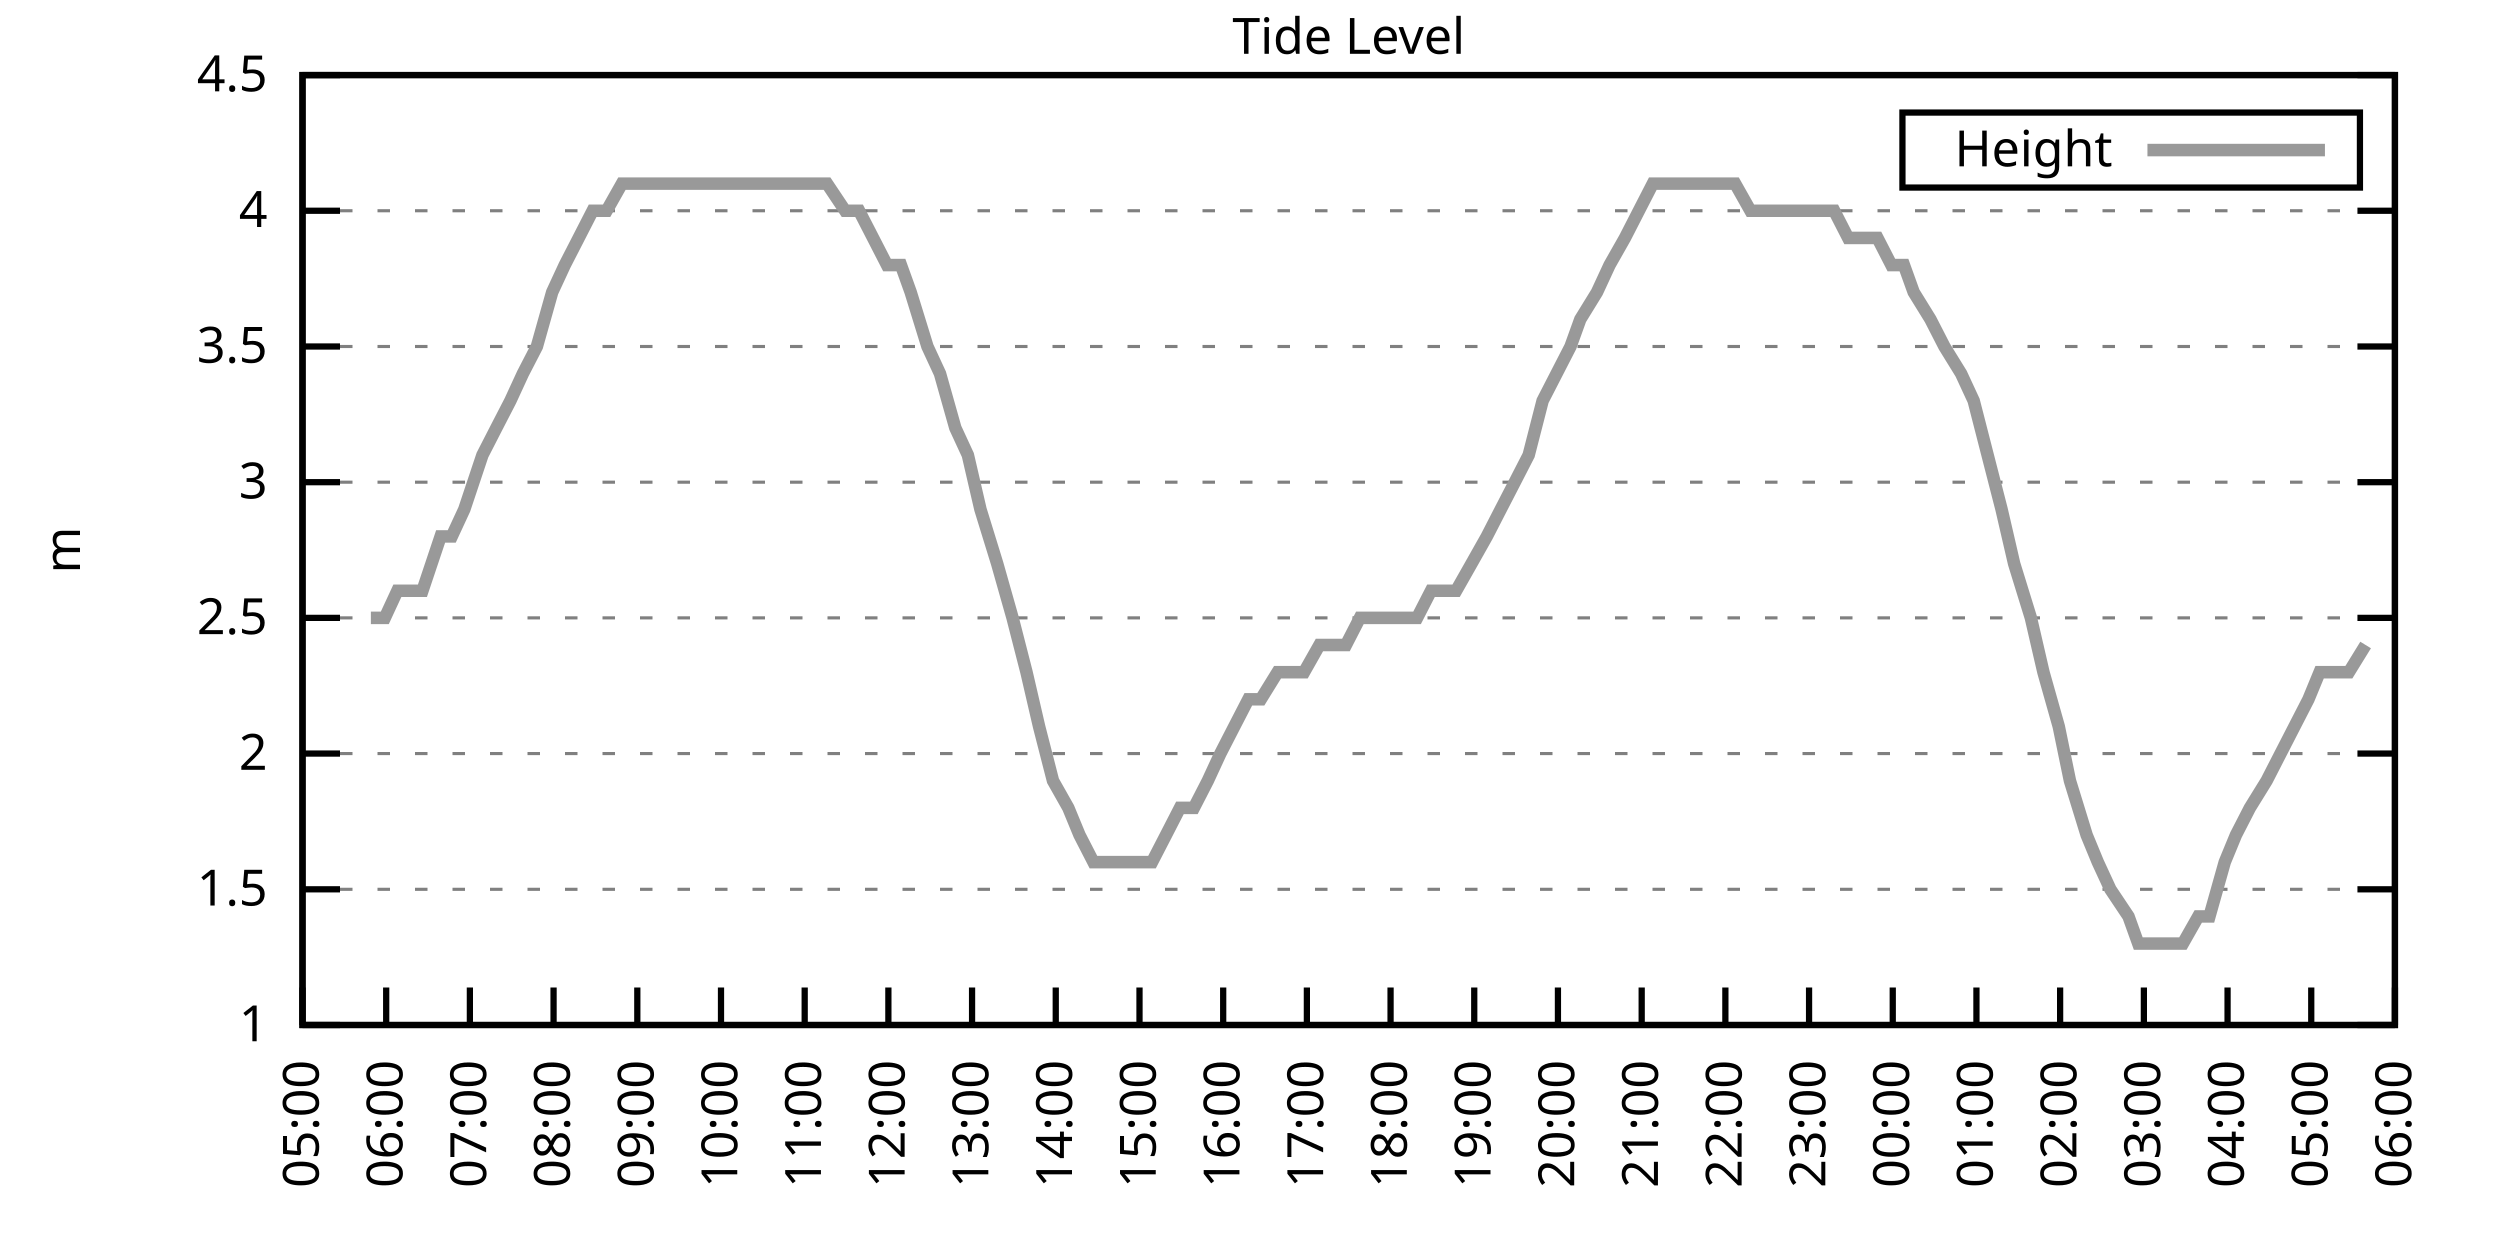
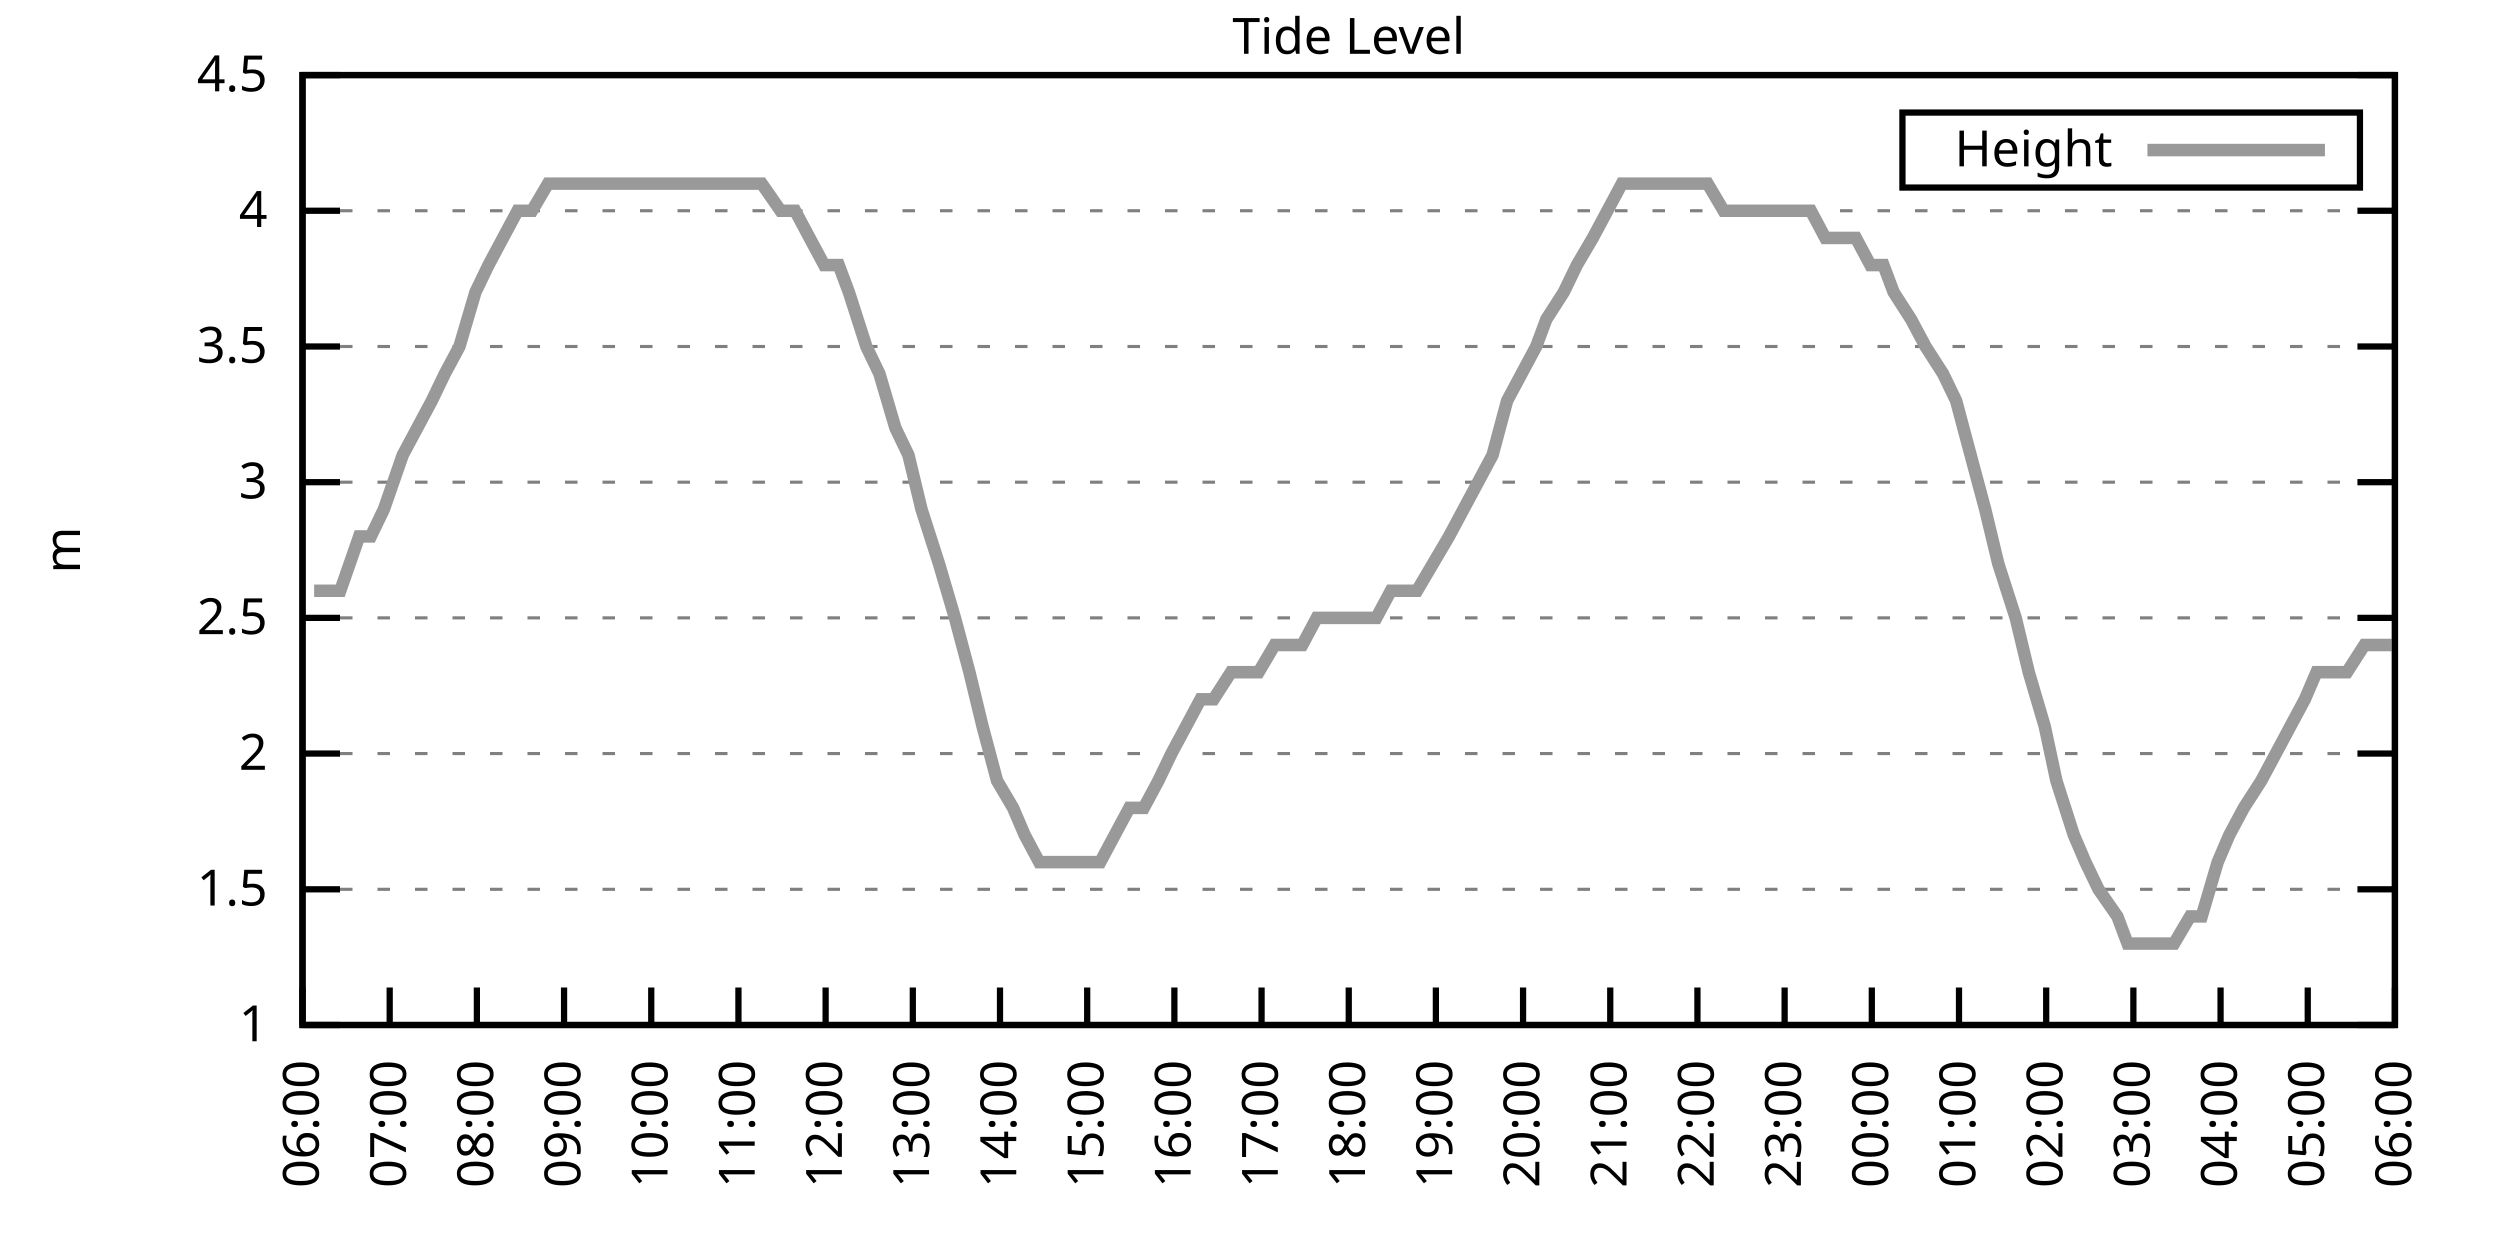
<svg xmlns="http://www.w3.org/2000/svg" xmlns:xlink="http://www.w3.org/1999/xlink" width="400" height="200" viewBox="0 0 400 200">
  <g id="gnuplot_canvas">
    <rect x="0" y="0" width="400" height="200" fill="none" />
    <defs>
      <circle id="gpDot" r="0.5" stroke-width="0.5" stroke="currentColor" />
      <path id="gpPt0" stroke-width="0.333" stroke="currentColor" d="M-1,0 h2 M0,-1 v2" />
      <path id="gpPt1" stroke-width="0.333" stroke="currentColor" d="M-1,-1 L1,1 M1,-1 L-1,1" />
      <path id="gpPt2" stroke-width="0.333" stroke="currentColor" d="M-1,0 L1,0 M0,-1 L0,1 M-1,-1 L1,1 M-1,1 L1,-1" />
      <rect id="gpPt3" stroke-width="0.333" stroke="currentColor" x="-1" y="-1" width="2" height="2" />
      <rect id="gpPt4" stroke-width="0.333" stroke="currentColor" fill="currentColor" x="-1" y="-1" width="2" height="2" />
      <circle id="gpPt5" stroke-width="0.333" stroke="currentColor" cx="0" cy="0" r="1" />
      <use xlink:href="#gpPt5" id="gpPt6" fill="currentColor" stroke="none" />
      <path id="gpPt7" stroke-width="0.333" stroke="currentColor" d="M0,-1.33 L-1.33,0.67 L1.33,0.67 z" />
      <use xlink:href="#gpPt7" id="gpPt8" fill="currentColor" stroke="none" />
      <use xlink:href="#gpPt7" id="gpPt9" stroke="currentColor" transform="rotate(180)" />
      <use xlink:href="#gpPt9" id="gpPt10" fill="currentColor" stroke="none" />
      <use xlink:href="#gpPt3" id="gpPt11" stroke="currentColor" transform="rotate(45)" />
      <use xlink:href="#gpPt11" id="gpPt12" fill="currentColor" stroke="none" />
      <path id="gpPt13" stroke-width="0.333" stroke="currentColor" d="M0,1.330 L1.265,0.411 L0.782,-1.067 L-0.782,-1.076 L-1.265,0.411 z" />
      <use xlink:href="#gpPt13" id="gpPt14" fill="currentColor" stroke="none" />
      <filter id="textbox" filterUnits="objectBoundingBox" x="0" y="0" height="1" width="1">
        <feFlood flood-color="white" flood-opacity="1" result="bgnd" />
        <feComposite in="SourceGraphic" in2="bgnd" operator="atop" />
      </filter>
      <filter id="greybox" filterUnits="objectBoundingBox" x="0" y="0" height="1" width="1">
        <feFlood flood-color="lightgrey" flood-opacity="1" result="grey" />
        <feComposite in="SourceGraphic" in2="grey" operator="atop" />
      </filter>
    </defs>
    <g fill="none" color="white" stroke="currentColor" stroke-width="1.00" stroke-linecap="butt" stroke-linejoin="miter">
</g>
    <g fill="none" color="black" stroke="currentColor" stroke-width="1.00" stroke-linecap="butt" stroke-linejoin="miter">
      <g stroke="none" shape-rendering="crispEdges">
        <polygon fill="rgb(255, 255, 255)" points="48.40,164.00 383.18,164.00 383.18,12.02 48.40,12.02 " />
      </g>
    </g>
    <g fill="none" color="black" stroke="currentColor" stroke-width="1.00" stroke-linecap="butt" stroke-linejoin="miter">
</g>
    <g fill="none" color="black" stroke="black" stroke-width="0.50" stroke-linecap="butt" stroke-linejoin="miter">
</g>
    <g fill="none" color="gray" stroke="currentColor" stroke-width="0.50" stroke-linecap="butt" stroke-linejoin="miter">
      <path stroke="gray" stroke-dasharray="2,4" class="gridline" d="M48.40,164.00 L383.19,164.00  " />
    </g>
    <g fill="none" color="gray" stroke="gray" stroke-width="1.00" stroke-linecap="butt" stroke-linejoin="miter">
</g>
    <g fill="none" color="black" stroke="currentColor" stroke-width="1.00" stroke-linecap="butt" stroke-linejoin="miter">
      <path stroke="black" d="M48.40,164.00 L54.40,164.00 M383.19,164.00 L377.19,164.00  " />
      <g transform="translate(42.80,166.60)" stroke="none" fill="black" font-family="Sans" font-size="8.00" text-anchor="end">
        <text>
          <tspan font-family="Sans"> 1</tspan>
        </text>
      </g>
    </g>
    <g fill="none" color="black" stroke="currentColor" stroke-width="1.00" stroke-linecap="butt" stroke-linejoin="miter">
</g>
    <g fill="none" color="black" stroke="black" stroke-width="0.50" stroke-linecap="butt" stroke-linejoin="miter">
</g>
    <g fill="none" color="gray" stroke="currentColor" stroke-width="0.50" stroke-linecap="butt" stroke-linejoin="miter">
      <path stroke="gray" stroke-dasharray="2,4" class="gridline" d="M48.40,142.29 L383.19,142.29  " />
    </g>
    <g fill="none" color="gray" stroke="gray" stroke-width="1.00" stroke-linecap="butt" stroke-linejoin="miter">
</g>
    <g fill="none" color="black" stroke="currentColor" stroke-width="1.00" stroke-linecap="butt" stroke-linejoin="miter">
      <path stroke="black" d="M48.40,142.29 L54.40,142.29 M383.19,142.29 L377.19,142.29  " />
      <g transform="translate(42.80,144.89)" stroke="none" fill="black" font-family="Sans" font-size="8.00" text-anchor="end">
        <text>
          <tspan font-family="Sans"> 1.5</tspan>
        </text>
      </g>
    </g>
    <g fill="none" color="black" stroke="currentColor" stroke-width="1.00" stroke-linecap="butt" stroke-linejoin="miter">
</g>
    <g fill="none" color="black" stroke="black" stroke-width="0.50" stroke-linecap="butt" stroke-linejoin="miter">
</g>
    <g fill="none" color="gray" stroke="currentColor" stroke-width="0.50" stroke-linecap="butt" stroke-linejoin="miter">
      <path stroke="gray" stroke-dasharray="2,4" class="gridline" d="M48.40,120.57 L383.19,120.57  " />
    </g>
    <g fill="none" color="gray" stroke="gray" stroke-width="1.00" stroke-linecap="butt" stroke-linejoin="miter">
</g>
    <g fill="none" color="black" stroke="currentColor" stroke-width="1.00" stroke-linecap="butt" stroke-linejoin="miter">
      <path stroke="black" d="M48.40,120.57 L54.40,120.57 M383.19,120.57 L377.19,120.57  " />
      <g transform="translate(42.80,123.17)" stroke="none" fill="black" font-family="Sans" font-size="8.00" text-anchor="end">
        <text>
          <tspan font-family="Sans"> 2</tspan>
        </text>
      </g>
    </g>
    <g fill="none" color="black" stroke="currentColor" stroke-width="1.00" stroke-linecap="butt" stroke-linejoin="miter">
</g>
    <g fill="none" color="black" stroke="black" stroke-width="0.50" stroke-linecap="butt" stroke-linejoin="miter">
</g>
    <g fill="none" color="gray" stroke="currentColor" stroke-width="0.50" stroke-linecap="butt" stroke-linejoin="miter">
      <path stroke="gray" stroke-dasharray="2,4" class="gridline" d="M48.40,98.86 L383.19,98.86  " />
    </g>
    <g fill="none" color="gray" stroke="gray" stroke-width="1.00" stroke-linecap="butt" stroke-linejoin="miter">
</g>
    <g fill="none" color="black" stroke="currentColor" stroke-width="1.00" stroke-linecap="butt" stroke-linejoin="miter">
      <path stroke="black" d="M48.40,98.86 L54.40,98.86 M383.19,98.86 L377.19,98.86  " />
      <g transform="translate(42.80,101.46)" stroke="none" fill="black" font-family="Sans" font-size="8.00" text-anchor="end">
        <text>
          <tspan font-family="Sans"> 2.5</tspan>
        </text>
      </g>
    </g>
    <g fill="none" color="black" stroke="currentColor" stroke-width="1.00" stroke-linecap="butt" stroke-linejoin="miter">
</g>
    <g fill="none" color="black" stroke="black" stroke-width="0.50" stroke-linecap="butt" stroke-linejoin="miter">
</g>
    <g fill="none" color="gray" stroke="currentColor" stroke-width="0.50" stroke-linecap="butt" stroke-linejoin="miter">
      <path stroke="gray" stroke-dasharray="2,4" class="gridline" d="M48.40,77.15 L383.19,77.15  " />
    </g>
    <g fill="none" color="gray" stroke="gray" stroke-width="1.00" stroke-linecap="butt" stroke-linejoin="miter">
</g>
    <g fill="none" color="black" stroke="currentColor" stroke-width="1.00" stroke-linecap="butt" stroke-linejoin="miter">
      <path stroke="black" d="M48.40,77.15 L54.40,77.15 M383.19,77.15 L377.19,77.15  " />
      <g transform="translate(42.80,79.75)" stroke="none" fill="black" font-family="Sans" font-size="8.00" text-anchor="end">
        <text>
          <tspan font-family="Sans"> 3</tspan>
        </text>
      </g>
    </g>
    <g fill="none" color="black" stroke="currentColor" stroke-width="1.00" stroke-linecap="butt" stroke-linejoin="miter">
</g>
    <g fill="none" color="black" stroke="black" stroke-width="0.50" stroke-linecap="butt" stroke-linejoin="miter">
</g>
    <g fill="none" color="gray" stroke="currentColor" stroke-width="0.50" stroke-linecap="butt" stroke-linejoin="miter">
      <path stroke="gray" stroke-dasharray="2,4" class="gridline" d="M48.40,55.44 L383.19,55.44  " />
    </g>
    <g fill="none" color="gray" stroke="gray" stroke-width="1.00" stroke-linecap="butt" stroke-linejoin="miter">
</g>
    <g fill="none" color="black" stroke="currentColor" stroke-width="1.00" stroke-linecap="butt" stroke-linejoin="miter">
      <path stroke="black" d="M48.40,55.44 L54.40,55.44 M383.19,55.44 L377.19,55.44  " />
      <g transform="translate(42.80,58.04)" stroke="none" fill="black" font-family="Sans" font-size="8.00" text-anchor="end">
        <text>
          <tspan font-family="Sans"> 3.5</tspan>
        </text>
      </g>
    </g>
    <g fill="none" color="black" stroke="currentColor" stroke-width="1.00" stroke-linecap="butt" stroke-linejoin="miter">
</g>
    <g fill="none" color="black" stroke="black" stroke-width="0.50" stroke-linecap="butt" stroke-linejoin="miter">
</g>
    <g fill="none" color="gray" stroke="currentColor" stroke-width="0.50" stroke-linecap="butt" stroke-linejoin="miter">
      <path stroke="gray" stroke-dasharray="2,4" class="gridline" d="M48.40,33.72 L383.19,33.72  " />
    </g>
    <g fill="none" color="gray" stroke="gray" stroke-width="1.00" stroke-linecap="butt" stroke-linejoin="miter">
</g>
    <g fill="none" color="black" stroke="currentColor" stroke-width="1.00" stroke-linecap="butt" stroke-linejoin="miter">
      <path stroke="black" d="M48.40,33.72 L54.40,33.72 M383.19,33.72 L377.19,33.72  " />
      <g transform="translate(42.80,36.32)" stroke="none" fill="black" font-family="Sans" font-size="8.00" text-anchor="end">
        <text>
          <tspan font-family="Sans"> 4</tspan>
        </text>
      </g>
    </g>
    <g fill="none" color="black" stroke="currentColor" stroke-width="1.00" stroke-linecap="butt" stroke-linejoin="miter">
</g>
    <g fill="none" color="black" stroke="black" stroke-width="0.50" stroke-linecap="butt" stroke-linejoin="miter">
</g>
    <g fill="none" color="gray" stroke="currentColor" stroke-width="0.50" stroke-linecap="butt" stroke-linejoin="miter">
      <path stroke="gray" stroke-dasharray="2,4" class="gridline" d="M48.40,12.01 L383.19,12.01  " />
    </g>
    <g fill="none" color="gray" stroke="gray" stroke-width="1.00" stroke-linecap="butt" stroke-linejoin="miter">
</g>
    <g fill="none" color="black" stroke="currentColor" stroke-width="1.00" stroke-linecap="butt" stroke-linejoin="miter">
      <path stroke="black" d="M48.40,12.01 L54.40,12.01 M383.19,12.01 L377.19,12.01  " />
      <g transform="translate(42.80,14.61)" stroke="none" fill="black" font-family="Sans" font-size="8.00" text-anchor="end">
        <text>
          <tspan font-family="Sans"> 4.5</tspan>
        </text>
      </g>
    </g>
    <g fill="none" color="black" stroke="currentColor" stroke-width="1.00" stroke-linecap="butt" stroke-linejoin="miter">
      <path stroke="black" d="M48.40,164.00 L48.40,158.00  " />
      <g transform="translate(51.00,169.60) rotate(270.00)" stroke="none" fill="black" font-family="Sans" font-size="8.00" text-anchor="end">
        <text>
-           <tspan font-family="Sans">05:00</tspan>
-         </text>
-       </g>
-     </g>
-     <g fill="none" color="black" stroke="currentColor" stroke-width="1.00" stroke-linecap="butt" stroke-linejoin="miter">
-       <path stroke="black" d="M61.79,164.00 L61.79,158.00  " />
-       <g transform="translate(64.39,169.60) rotate(270.00)" stroke="none" fill="black" font-family="Sans" font-size="8.00" text-anchor="end">
-         <text>
          <tspan font-family="Sans">06:00</tspan>
        </text>
      </g>
    </g>
    <g fill="none" color="black" stroke="currentColor" stroke-width="1.00" stroke-linecap="butt" stroke-linejoin="miter">
-       <path stroke="black" d="M75.18,164.00 L75.18,158.00  " />
-       <g transform="translate(77.78,169.60) rotate(270.00)" stroke="none" fill="black" font-family="Sans" font-size="8.00" text-anchor="end">
+       <path stroke="black" d="M62.35,164.00 L62.35,158.00  " />
+       <g transform="translate(64.95,169.60) rotate(270.00)" stroke="none" fill="black" font-family="Sans" font-size="8.00" text-anchor="end">
        <text>
          <tspan font-family="Sans">07:00</tspan>
        </text>
      </g>
    </g>
    <g fill="none" color="black" stroke="currentColor" stroke-width="1.00" stroke-linecap="butt" stroke-linejoin="miter">
-       <path stroke="black" d="M88.57,164.00 L88.57,158.00  " />
-       <g transform="translate(91.17,169.60) rotate(270.00)" stroke="none" fill="black" font-family="Sans" font-size="8.00" text-anchor="end">
+       <path stroke="black" d="M76.30,164.00 L76.30,158.00  " />
+       <g transform="translate(78.90,169.60) rotate(270.00)" stroke="none" fill="black" font-family="Sans" font-size="8.00" text-anchor="end">
        <text>
          <tspan font-family="Sans">08:00</tspan>
        </text>
      </g>
    </g>
    <g fill="none" color="black" stroke="currentColor" stroke-width="1.00" stroke-linecap="butt" stroke-linejoin="miter">
-       <path stroke="black" d="M101.97,164.00 L101.97,158.00  " />
-       <g transform="translate(104.57,169.60) rotate(270.00)" stroke="none" fill="black" font-family="Sans" font-size="8.00" text-anchor="end">
+       <path stroke="black" d="M90.25,164.00 L90.25,158.00  " />
+       <g transform="translate(92.85,169.60) rotate(270.00)" stroke="none" fill="black" font-family="Sans" font-size="8.00" text-anchor="end">
        <text>
          <tspan font-family="Sans">09:00</tspan>
        </text>
      </g>
    </g>
    <g fill="none" color="black" stroke="currentColor" stroke-width="1.00" stroke-linecap="butt" stroke-linejoin="miter">
-       <path stroke="black" d="M115.36,164.00 L115.36,158.00  " />
-       <g transform="translate(117.96,169.60) rotate(270.00)" stroke="none" fill="black" font-family="Sans" font-size="8.00" text-anchor="end">
+       <path stroke="black" d="M104.20,164.00 L104.20,158.00  " />
+       <g transform="translate(106.80,169.60) rotate(270.00)" stroke="none" fill="black" font-family="Sans" font-size="8.00" text-anchor="end">
        <text>
          <tspan font-family="Sans">10:00</tspan>
        </text>
      </g>
    </g>
    <g fill="none" color="black" stroke="currentColor" stroke-width="1.00" stroke-linecap="butt" stroke-linejoin="miter">
-       <path stroke="black" d="M128.75,164.00 L128.75,158.00  " />
-       <g transform="translate(131.35,169.60) rotate(270.00)" stroke="none" fill="black" font-family="Sans" font-size="8.00" text-anchor="end">
+       <path stroke="black" d="M118.15,164.00 L118.15,158.00  " />
+       <g transform="translate(120.75,169.60) rotate(270.00)" stroke="none" fill="black" font-family="Sans" font-size="8.00" text-anchor="end">
        <text>
          <tspan font-family="Sans">11:00</tspan>
        </text>
      </g>
    </g>
    <g fill="none" color="black" stroke="currentColor" stroke-width="1.00" stroke-linecap="butt" stroke-linejoin="miter">
-       <path stroke="black" d="M142.14,164.00 L142.14,158.00  " />
-       <g transform="translate(144.74,169.60) rotate(270.00)" stroke="none" fill="black" font-family="Sans" font-size="8.00" text-anchor="end">
+       <path stroke="black" d="M132.10,164.00 L132.10,158.00  " />
+       <g transform="translate(134.70,169.60) rotate(270.00)" stroke="none" fill="black" font-family="Sans" font-size="8.00" text-anchor="end">
        <text>
          <tspan font-family="Sans">12:00</tspan>
        </text>
      </g>
    </g>
    <g fill="none" color="black" stroke="currentColor" stroke-width="1.00" stroke-linecap="butt" stroke-linejoin="miter">
-       <path stroke="black" d="M155.53,164.00 L155.53,158.00  " />
-       <g transform="translate(158.13,169.60) rotate(270.00)" stroke="none" fill="black" font-family="Sans" font-size="8.00" text-anchor="end">
+       <path stroke="black" d="M146.05,164.00 L146.05,158.00  " />
+       <g transform="translate(148.65,169.60) rotate(270.00)" stroke="none" fill="black" font-family="Sans" font-size="8.00" text-anchor="end">
        <text>
          <tspan font-family="Sans">13:00</tspan>
        </text>
      </g>
    </g>
    <g fill="none" color="black" stroke="currentColor" stroke-width="1.00" stroke-linecap="butt" stroke-linejoin="miter">
-       <path stroke="black" d="M168.92,164.00 L168.92,158.00  " />
-       <g transform="translate(171.52,169.60) rotate(270.00)" stroke="none" fill="black" font-family="Sans" font-size="8.00" text-anchor="end">
+       <path stroke="black" d="M160.00,164.00 L160.00,158.00  " />
+       <g transform="translate(162.60,169.60) rotate(270.00)" stroke="none" fill="black" font-family="Sans" font-size="8.00" text-anchor="end">
        <text>
          <tspan font-family="Sans">14:00</tspan>
        </text>
      </g>
    </g>
    <g fill="none" color="black" stroke="currentColor" stroke-width="1.00" stroke-linecap="butt" stroke-linejoin="miter">
-       <path stroke="black" d="M182.32,164.00 L182.32,158.00  " />
-       <g transform="translate(184.92,169.60) rotate(270.00)" stroke="none" fill="black" font-family="Sans" font-size="8.00" text-anchor="end">
+       <path stroke="black" d="M173.95,164.00 L173.95,158.00  " />
+       <g transform="translate(176.55,169.60) rotate(270.00)" stroke="none" fill="black" font-family="Sans" font-size="8.00" text-anchor="end">
        <text>
          <tspan font-family="Sans">15:00</tspan>
        </text>
      </g>
    </g>
    <g fill="none" color="black" stroke="currentColor" stroke-width="1.00" stroke-linecap="butt" stroke-linejoin="miter">
-       <path stroke="black" d="M195.71,164.00 L195.71,158.00  " />
-       <g transform="translate(198.31,169.60) rotate(270.00)" stroke="none" fill="black" font-family="Sans" font-size="8.00" text-anchor="end">
+       <path stroke="black" d="M187.90,164.00 L187.90,158.00  " />
+       <g transform="translate(190.50,169.60) rotate(270.00)" stroke="none" fill="black" font-family="Sans" font-size="8.00" text-anchor="end">
        <text>
          <tspan font-family="Sans">16:00</tspan>
        </text>
      </g>
    </g>
    <g fill="none" color="black" stroke="currentColor" stroke-width="1.00" stroke-linecap="butt" stroke-linejoin="miter">
-       <path stroke="black" d="M209.10,164.00 L209.10,158.00  " />
-       <g transform="translate(211.70,169.60) rotate(270.00)" stroke="none" fill="black" font-family="Sans" font-size="8.00" text-anchor="end">
+       <path stroke="black" d="M201.85,164.00 L201.85,158.00  " />
+       <g transform="translate(204.45,169.60) rotate(270.00)" stroke="none" fill="black" font-family="Sans" font-size="8.00" text-anchor="end">
        <text>
          <tspan font-family="Sans">17:00</tspan>
        </text>
      </g>
    </g>
    <g fill="none" color="black" stroke="currentColor" stroke-width="1.00" stroke-linecap="butt" stroke-linejoin="miter">
-       <path stroke="black" d="M222.49,164.00 L222.49,158.00  " />
-       <g transform="translate(225.09,169.60) rotate(270.00)" stroke="none" fill="black" font-family="Sans" font-size="8.00" text-anchor="end">
+       <path stroke="black" d="M215.80,164.00 L215.80,158.00  " />
+       <g transform="translate(218.40,169.60) rotate(270.00)" stroke="none" fill="black" font-family="Sans" font-size="8.00" text-anchor="end">
        <text>
          <tspan font-family="Sans">18:00</tspan>
        </text>
      </g>
    </g>
    <g fill="none" color="black" stroke="currentColor" stroke-width="1.00" stroke-linecap="butt" stroke-linejoin="miter">
-       <path stroke="black" d="M235.88,164.00 L235.88,158.00  " />
-       <g transform="translate(238.48,169.60) rotate(270.00)" stroke="none" fill="black" font-family="Sans" font-size="8.00" text-anchor="end">
+       <path stroke="black" d="M229.74,164.00 L229.74,158.00  " />
+       <g transform="translate(232.34,169.60) rotate(270.00)" stroke="none" fill="black" font-family="Sans" font-size="8.00" text-anchor="end">
        <text>
          <tspan font-family="Sans">19:00</tspan>
        </text>
      </g>
    </g>
    <g fill="none" color="black" stroke="currentColor" stroke-width="1.00" stroke-linecap="butt" stroke-linejoin="miter">
-       <path stroke="black" d="M249.27,164.00 L249.27,158.00  " />
-       <g transform="translate(251.87,169.60) rotate(270.00)" stroke="none" fill="black" font-family="Sans" font-size="8.00" text-anchor="end">
+       <path stroke="black" d="M243.69,164.00 L243.69,158.00  " />
+       <g transform="translate(246.29,169.60) rotate(270.00)" stroke="none" fill="black" font-family="Sans" font-size="8.00" text-anchor="end">
        <text>
          <tspan font-family="Sans">20:00</tspan>
        </text>
      </g>
    </g>
    <g fill="none" color="black" stroke="currentColor" stroke-width="1.00" stroke-linecap="butt" stroke-linejoin="miter">
-       <path stroke="black" d="M262.67,164.00 L262.67,158.00  " />
-       <g transform="translate(265.27,169.60) rotate(270.00)" stroke="none" fill="black" font-family="Sans" font-size="8.00" text-anchor="end">
+       <path stroke="black" d="M257.64,164.00 L257.64,158.00  " />
+       <g transform="translate(260.24,169.60) rotate(270.00)" stroke="none" fill="black" font-family="Sans" font-size="8.00" text-anchor="end">
        <text>
          <tspan font-family="Sans">21:00</tspan>
        </text>
      </g>
    </g>
    <g fill="none" color="black" stroke="currentColor" stroke-width="1.00" stroke-linecap="butt" stroke-linejoin="miter">
-       <path stroke="black" d="M276.06,164.00 L276.06,158.00  " />
-       <g transform="translate(278.66,169.60) rotate(270.00)" stroke="none" fill="black" font-family="Sans" font-size="8.00" text-anchor="end">
+       <path stroke="black" d="M271.59,164.00 L271.59,158.00  " />
+       <g transform="translate(274.19,169.60) rotate(270.00)" stroke="none" fill="black" font-family="Sans" font-size="8.00" text-anchor="end">
        <text>
          <tspan font-family="Sans">22:00</tspan>
        </text>
      </g>
    </g>
    <g fill="none" color="black" stroke="currentColor" stroke-width="1.00" stroke-linecap="butt" stroke-linejoin="miter">
-       <path stroke="black" d="M289.45,164.00 L289.45,158.00  " />
-       <g transform="translate(292.05,169.60) rotate(270.00)" stroke="none" fill="black" font-family="Sans" font-size="8.00" text-anchor="end">
+       <path stroke="black" d="M285.54,164.00 L285.54,158.00  " />
+       <g transform="translate(288.14,169.60) rotate(270.00)" stroke="none" fill="black" font-family="Sans" font-size="8.00" text-anchor="end">
        <text>
          <tspan font-family="Sans">23:00</tspan>
        </text>
      </g>
    </g>
    <g fill="none" color="black" stroke="currentColor" stroke-width="1.00" stroke-linecap="butt" stroke-linejoin="miter">
-       <path stroke="black" d="M302.84,164.00 L302.84,158.00  " />
-       <g transform="translate(305.44,169.60) rotate(270.00)" stroke="none" fill="black" font-family="Sans" font-size="8.00" text-anchor="end">
+       <path stroke="black" d="M299.49,164.00 L299.49,158.00  " />
+       <g transform="translate(302.09,169.60) rotate(270.00)" stroke="none" fill="black" font-family="Sans" font-size="8.00" text-anchor="end">
        <text>
          <tspan font-family="Sans">00:00</tspan>
        </text>
      </g>
    </g>
    <g fill="none" color="black" stroke="currentColor" stroke-width="1.00" stroke-linecap="butt" stroke-linejoin="miter">
-       <path stroke="black" d="M316.23,164.00 L316.23,158.00  " />
-       <g transform="translate(318.83,169.60) rotate(270.00)" stroke="none" fill="black" font-family="Sans" font-size="8.00" text-anchor="end">
+       <path stroke="black" d="M313.44,164.00 L313.44,158.00  " />
+       <g transform="translate(316.04,169.60) rotate(270.00)" stroke="none" fill="black" font-family="Sans" font-size="8.00" text-anchor="end">
        <text>
          <tspan font-family="Sans">01:00</tspan>
        </text>
      </g>
    </g>
    <g fill="none" color="black" stroke="currentColor" stroke-width="1.00" stroke-linecap="butt" stroke-linejoin="miter">
-       <path stroke="black" d="M329.62,164.00 L329.62,158.00  " />
-       <g transform="translate(332.22,169.60) rotate(270.00)" stroke="none" fill="black" font-family="Sans" font-size="8.00" text-anchor="end">
+       <path stroke="black" d="M327.39,164.00 L327.39,158.00  " />
+       <g transform="translate(329.99,169.60) rotate(270.00)" stroke="none" fill="black" font-family="Sans" font-size="8.00" text-anchor="end">
        <text>
          <tspan font-family="Sans">02:00</tspan>
        </text>
      </g>
    </g>
    <g fill="none" color="black" stroke="currentColor" stroke-width="1.00" stroke-linecap="butt" stroke-linejoin="miter">
-       <path stroke="black" d="M343.02,164.00 L343.02,158.00  " />
-       <g transform="translate(345.62,169.60) rotate(270.00)" stroke="none" fill="black" font-family="Sans" font-size="8.00" text-anchor="end">
+       <path stroke="black" d="M341.34,164.00 L341.34,158.00  " />
+       <g transform="translate(343.94,169.60) rotate(270.00)" stroke="none" fill="black" font-family="Sans" font-size="8.00" text-anchor="end">
        <text>
          <tspan font-family="Sans">03:00</tspan>
        </text>
      </g>
    </g>
    <g fill="none" color="black" stroke="currentColor" stroke-width="1.00" stroke-linecap="butt" stroke-linejoin="miter">
-       <path stroke="black" d="M356.41,164.00 L356.41,158.00  " />
-       <g transform="translate(359.01,169.60) rotate(270.00)" stroke="none" fill="black" font-family="Sans" font-size="8.00" text-anchor="end">
+       <path stroke="black" d="M355.29,164.00 L355.29,158.00  " />
+       <g transform="translate(357.89,169.60) rotate(270.00)" stroke="none" fill="black" font-family="Sans" font-size="8.00" text-anchor="end">
        <text>
          <tspan font-family="Sans">04:00</tspan>
        </text>
      </g>
    </g>
    <g fill="none" color="black" stroke="currentColor" stroke-width="1.00" stroke-linecap="butt" stroke-linejoin="miter">
-       <path stroke="black" d="M369.80,164.00 L369.80,158.00  " />
-       <g transform="translate(372.40,169.60) rotate(270.00)" stroke="none" fill="black" font-family="Sans" font-size="8.00" text-anchor="end">
+       <path stroke="black" d="M369.24,164.00 L369.24,158.00  " />
+       <g transform="translate(371.84,169.60) rotate(270.00)" stroke="none" fill="black" font-family="Sans" font-size="8.00" text-anchor="end">
        <text>
          <tspan font-family="Sans">05:00</tspan>
        </text>
      </g>
    </g>
    <g fill="none" color="black" stroke="currentColor" stroke-width="1.00" stroke-linecap="butt" stroke-linejoin="miter">
      <path stroke="black" d="M383.19,164.00 L383.19,158.00  " />
      <g transform="translate(385.79,169.60) rotate(270.00)" stroke="none" fill="black" font-family="Sans" font-size="8.00" text-anchor="end">
        <text>
          <tspan font-family="Sans">06:00</tspan>
        </text>
      </g>
    </g>
    <g fill="none" color="black" stroke="currentColor" stroke-width="1.00" stroke-linecap="butt" stroke-linejoin="miter">
</g>
    <g fill="none" color="black" stroke="currentColor" stroke-width="1.00" stroke-linecap="butt" stroke-linejoin="miter">
      <path stroke="black" d="M48.40,12.01 L48.40,164.00 L383.19,164.00 L383.19,12.01 L48.40,12.01 Z  " />
    </g>
    <g fill="none" color="black" stroke="currentColor" stroke-width="1.00" stroke-linecap="butt" stroke-linejoin="miter">
</g>
    <g fill="none" color="black" stroke="currentColor" stroke-width="1.00" stroke-linecap="butt" stroke-linejoin="miter">
      <path stroke="black" d="M304.39,30.01 L304.39,18.01 L377.59,18.01 L377.59,30.01 L304.39,30.01 Z  " />
    </g>
    <g id="Tide_level_plot_1">
      <g fill="none" color="white" stroke="black" stroke-width="2.00" stroke-linecap="butt" stroke-linejoin="miter">
</g>
      <g fill="none" color="black" stroke="currentColor" stroke-width="2.00" stroke-linecap="butt" stroke-linejoin="miter">
        <g transform="translate(337.99,26.61)" stroke="none" fill="black" font-family="Sans" font-size="8.00" text-anchor="end">
          <text>
            <tspan font-family="Sans">Height</tspan>
          </text>
        </g>
      </g>
      <g fill="none" color="black" stroke="currentColor" stroke-width="2.00" stroke-linecap="butt" stroke-linejoin="miter">
-         <path stroke="rgb(153, 153, 153)" d="M343.59,24.01 L371.99,24.01 M59.34,98.86 L61.57,98.86 L63.58,94.52 L65.59,94.52 L67.59,94.52 L70.50,85.83   L72.28,85.83 L74.29,81.49 L77.19,72.81 L79.42,68.46 L81.66,64.12 L83.66,59.78 L85.90,55.44 L88.35,46.75   L90.36,42.41 L92.59,38.07 L94.82,33.72 L97.06,33.72 L99.51,29.38 L101.52,29.38 L103.98,29.38 L106.21,29.38   L108.44,29.38 L110.67,29.38 L112.90,29.38 L114.91,29.38 L117.37,29.38 L119.60,29.38 L121.83,29.38 L124.06,29.38   L126.29,29.38 L128.53,29.38 L130.76,29.38 L132.32,29.38 L135.22,33.72 L137.45,33.72 L139.69,38.07 L141.92,42.41   L144.15,42.41 L145.71,46.75 L148.39,55.44 L150.40,59.78 L152.85,68.46 L154.86,72.81 L156.87,81.49 L159.55,90.18   L162.01,98.86 L164.24,107.55 L166.25,116.23 L168.48,124.92 L170.93,129.26 L172.72,133.60 L174.95,137.94 L177.18,137.94   L179.86,137.94 L182.09,137.94 L184.32,137.94 L186.56,133.60 L188.79,129.26 L191.02,129.26 L193.25,124.92 L195.26,120.57   L197.49,116.23 L199.73,111.89 L201.73,111.89 L204.41,107.55 L206.42,107.55 L208.65,107.55 L211.11,103.20 L213.34,103.20   L215.35,103.20 L217.58,98.86 L220.04,98.86 L222.04,98.86 L224.50,98.86 L226.73,98.86 L228.96,94.52 L230.97,94.52   L232.98,94.52 L235.44,90.18 L237.89,85.83 L240.12,81.49 L242.36,77.15 L244.59,72.81 L246.82,64.12 L249.05,59.78   L251.28,55.44 L252.85,51.09 L255.52,46.75 L257.53,42.41 L259.99,38.07 L262.22,33.72 L264.45,29.38 L266.46,29.38   L268.69,29.38 L271.15,29.38 L273.38,29.38 L274.94,29.38 L277.62,29.38 L280.07,33.72 L282.53,33.72 L284.76,33.72   L286.99,33.72 L289.00,33.72 L291.01,33.72 L293.47,33.72 L295.70,38.07 L297.93,38.07 L300.39,38.07 L302.62,42.41   L304.63,42.41 L306.19,46.75 L308.87,51.09 L311.10,55.44 L313.78,59.78 L315.79,64.12 L318.02,72.81 L320.25,81.49   L322.26,90.18 L324.94,98.86 L326.95,107.55 L329.40,116.23 L331.19,124.92 L333.86,133.60 L335.65,137.94 L337.66,142.29   L340.56,146.63 L342.12,150.97 L344.35,150.97 L346.59,150.97 L349.26,150.97 L351.72,146.63 L353.51,146.63 L355.96,137.94   L357.75,133.60 L359.98,129.26 L362.66,124.92 L364.89,120.57 L367.12,116.23 L369.35,111.89 L371.14,107.55 L373.82,107.55   L375.82,107.55 L378.50,103.20  " />
+         <path stroke="rgb(153, 153, 153)" d="M343.59,24.01 L371.99,24.01 M50.26,94.52 L52.35,94.52 L54.44,94.52 L57.47,85.83 L59.33,85.83 L61.42,81.49   L64.44,72.81 L66.77,68.46 L69.09,64.12 L71.18,59.78 L73.51,55.44 L76.07,46.75 L78.16,42.41 L80.48,38.07   L82.81,33.72 L85.13,33.72 L87.69,29.38 L89.78,29.38 L92.34,29.38 L94.67,29.38 L96.99,29.38 L99.32,29.38   L101.64,29.38 L103.73,29.38 L106.29,29.38 L108.62,29.38 L110.94,29.38 L113.27,29.38 L115.59,29.38 L117.92,29.38   L120.24,29.38 L121.87,29.38 L124.89,33.72 L127.22,33.72 L129.54,38.07 L131.87,42.41 L134.19,42.41 L135.82,46.75   L138.61,55.44 L140.70,59.78 L143.26,68.46 L145.35,72.81 L147.44,81.49 L150.23,90.18 L152.79,98.86 L155.11,107.55   L157.21,116.23 L159.53,124.92 L162.09,129.26 L163.95,133.60 L166.27,137.94 L168.60,137.94 L171.39,137.94 L173.71,137.94   L176.04,137.94 L178.36,133.60 L180.69,129.26 L183.01,129.26 L185.34,124.92 L187.43,120.57 L189.76,116.23 L192.08,111.89   L194.17,111.89 L196.96,107.55 L199.06,107.55 L201.38,107.55 L203.94,103.20 L206.26,103.20 L208.36,103.20 L210.68,98.86   L213.24,98.86 L215.33,98.86 L217.89,98.86 L220.21,98.86 L222.54,94.52 L224.63,94.52 L226.72,94.52 L229.28,90.18   L231.84,85.83 L234.16,81.49 L236.49,77.15 L238.81,72.81 L241.14,64.12 L243.46,59.78 L245.79,55.44 L247.41,51.09   L250.20,46.75 L252.30,42.41 L254.85,38.07 L257.18,33.72 L259.50,29.38 L261.60,29.38 L263.92,29.38 L266.48,29.38   L268.80,29.38 L270.43,29.38 L273.22,29.38 L275.78,33.72 L278.34,33.72 L280.66,33.72 L282.99,33.72 L285.08,33.72   L287.17,33.72 L289.73,33.72 L292.05,38.07 L294.38,38.07 L296.94,38.07 L299.26,42.41 L301.35,42.41 L302.98,46.75   L305.77,51.09 L308.09,55.44 L310.88,59.78 L312.98,64.12 L315.30,72.81 L317.63,81.49 L319.72,90.18 L322.51,98.86   L324.60,107.55 L327.16,116.23 L329.02,124.92 L331.81,133.60 L333.67,137.94 L335.76,142.29 L338.78,146.63 L340.41,150.97   L342.74,150.97 L345.06,150.97 L347.85,150.97 L350.41,146.63 L352.27,146.63 L354.83,137.94 L356.69,133.60 L359.01,129.26   L361.80,124.92 L364.13,120.57 L366.45,116.23 L368.78,111.89 L370.64,107.55 L373.43,107.55 L375.52,107.55 L378.31,103.20   L380.40,103.20 L382.73,103.20  " />
      </g>
    </g>
    <g fill="none" color="black" stroke="currentColor" stroke-width="2.00" stroke-linecap="butt" stroke-linejoin="miter">
</g>
    <g fill="none" color="black" stroke="black" stroke-width="1.00" stroke-linecap="butt" stroke-linejoin="miter">
</g>
    <g fill="none" color="black" stroke="currentColor" stroke-width="1.00" stroke-linecap="butt" stroke-linejoin="miter">
      <path stroke="black" d="M48.40,12.01 L48.40,164.00 L383.19,164.00 L383.19,12.01 L48.40,12.01 Z  " />
      <g transform="translate(12.80,88.01) rotate(270.00)" stroke="none" fill="black" font-family="Sans" font-size="8.00" text-anchor="middle">
        <text>
          <tspan font-family="Sans">m</tspan>
        </text>
      </g>
    </g>
    <g fill="none" color="black" stroke="currentColor" stroke-width="1.00" stroke-linecap="butt" stroke-linejoin="miter">
</g>
    <g fill="none" color="black" stroke="currentColor" stroke-width="1.00" stroke-linecap="butt" stroke-linejoin="miter">
      <g transform="translate(215.79,8.61)" stroke="none" fill="black" font-family="Sans" font-size="8.00" text-anchor="middle">
        <text>
          <tspan font-family="Sans">Tide Level</tspan>
        </text>
      </g>
    </g>
    <g fill="none" color="black" stroke="currentColor" stroke-width="1.00" stroke-linecap="butt" stroke-linejoin="miter">
</g>
  </g>
</svg>
